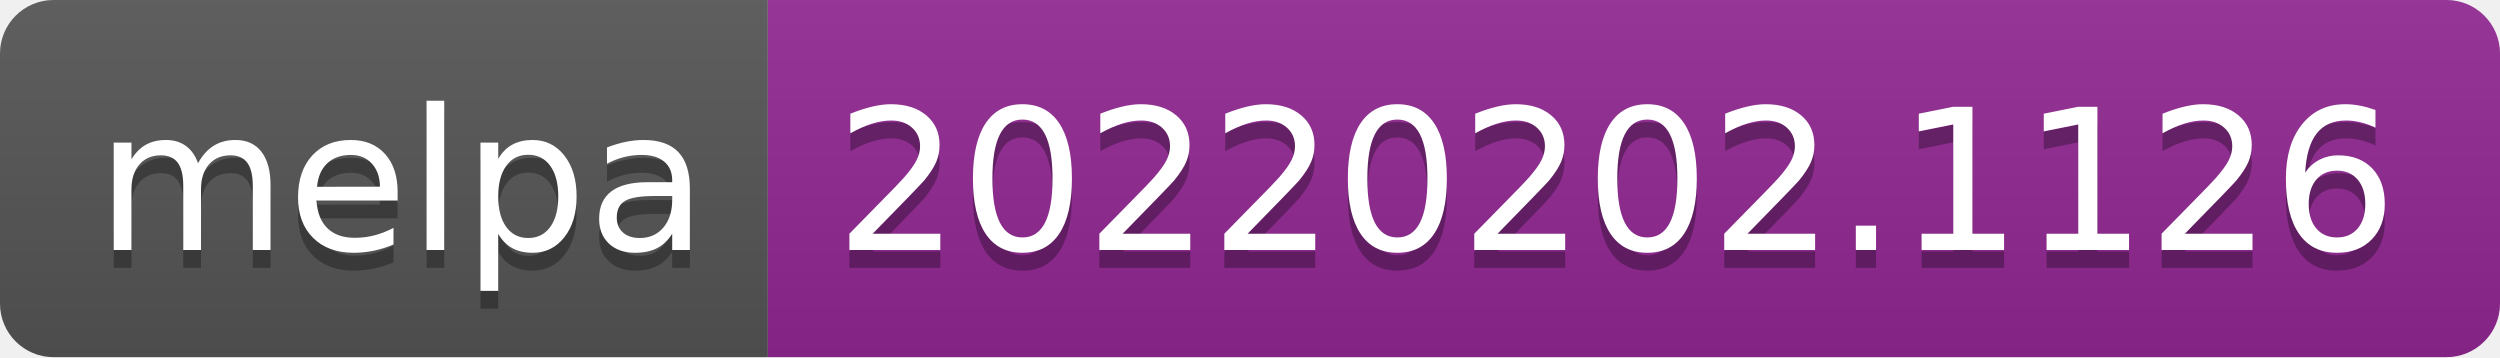
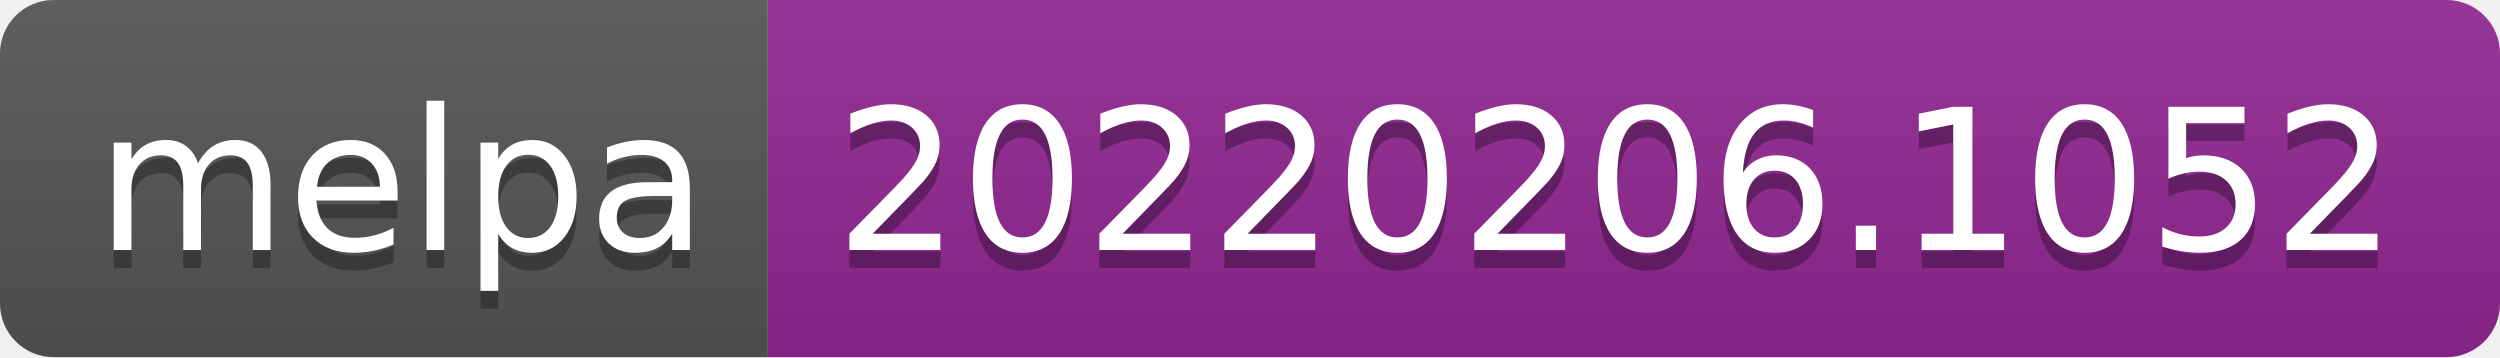
- <svg xmlns="http://www.w3.org/2000/svg" width="140" height="20" role="img" aria-label="melpa: 20220202.1126">
+ <svg xmlns="http://www.w3.org/2000/svg" width="140" height="20" role="img" aria-label="melpa: 20220206.1052">
  <linearGradient id="s" x2="0" y2="100%">
    <stop offset="0" stop-color="#bbb" stop-opacity=".1" />
    <stop offset="1" stop-opacity=".1" />
  </linearGradient>
  <clipPath id="r">
    <rect width="140" height="20" rx="3" fill="#fff" />
  </clipPath>
  <g clip-path="url(#r)">
    <rect width="43" height="20" fill="#555" />
    <rect x="43" width="97" height="20" fill="#922793" />
    <rect width="140" height="20" fill="url(#s)" />
  </g>
  <g fill="#fff" text-anchor="middle" font-family="Verdana,Geneva,DejaVu Sans,sans-serif" text-rendering="geometricPrecision" font-size="110">
    <text aria-hidden="true" x="225" y="150" fill="#010101" fill-opacity=".3" transform="scale(.1)" textLength="330">melpa</text>
    <text x="225" y="140" transform="scale(.1)" fill="#fff" textLength="330">melpa</text>
-     <text aria-hidden="true" x="905" y="150" fill="#010101" fill-opacity=".3" transform="scale(.1)" textLength="870">20220202.1126</text>
-     <text x="905" y="140" transform="scale(.1)" fill="#fff" textLength="870">20220202.1126</text>
+     <text aria-hidden="true" x="905" y="150" fill="#010101" fill-opacity=".3" transform="scale(.1)" textLength="870">20220206.1052</text>
+     <text x="905" y="140" transform="scale(.1)" fill="#fff" textLength="870">20220206.1052</text>
  </g>
</svg>
